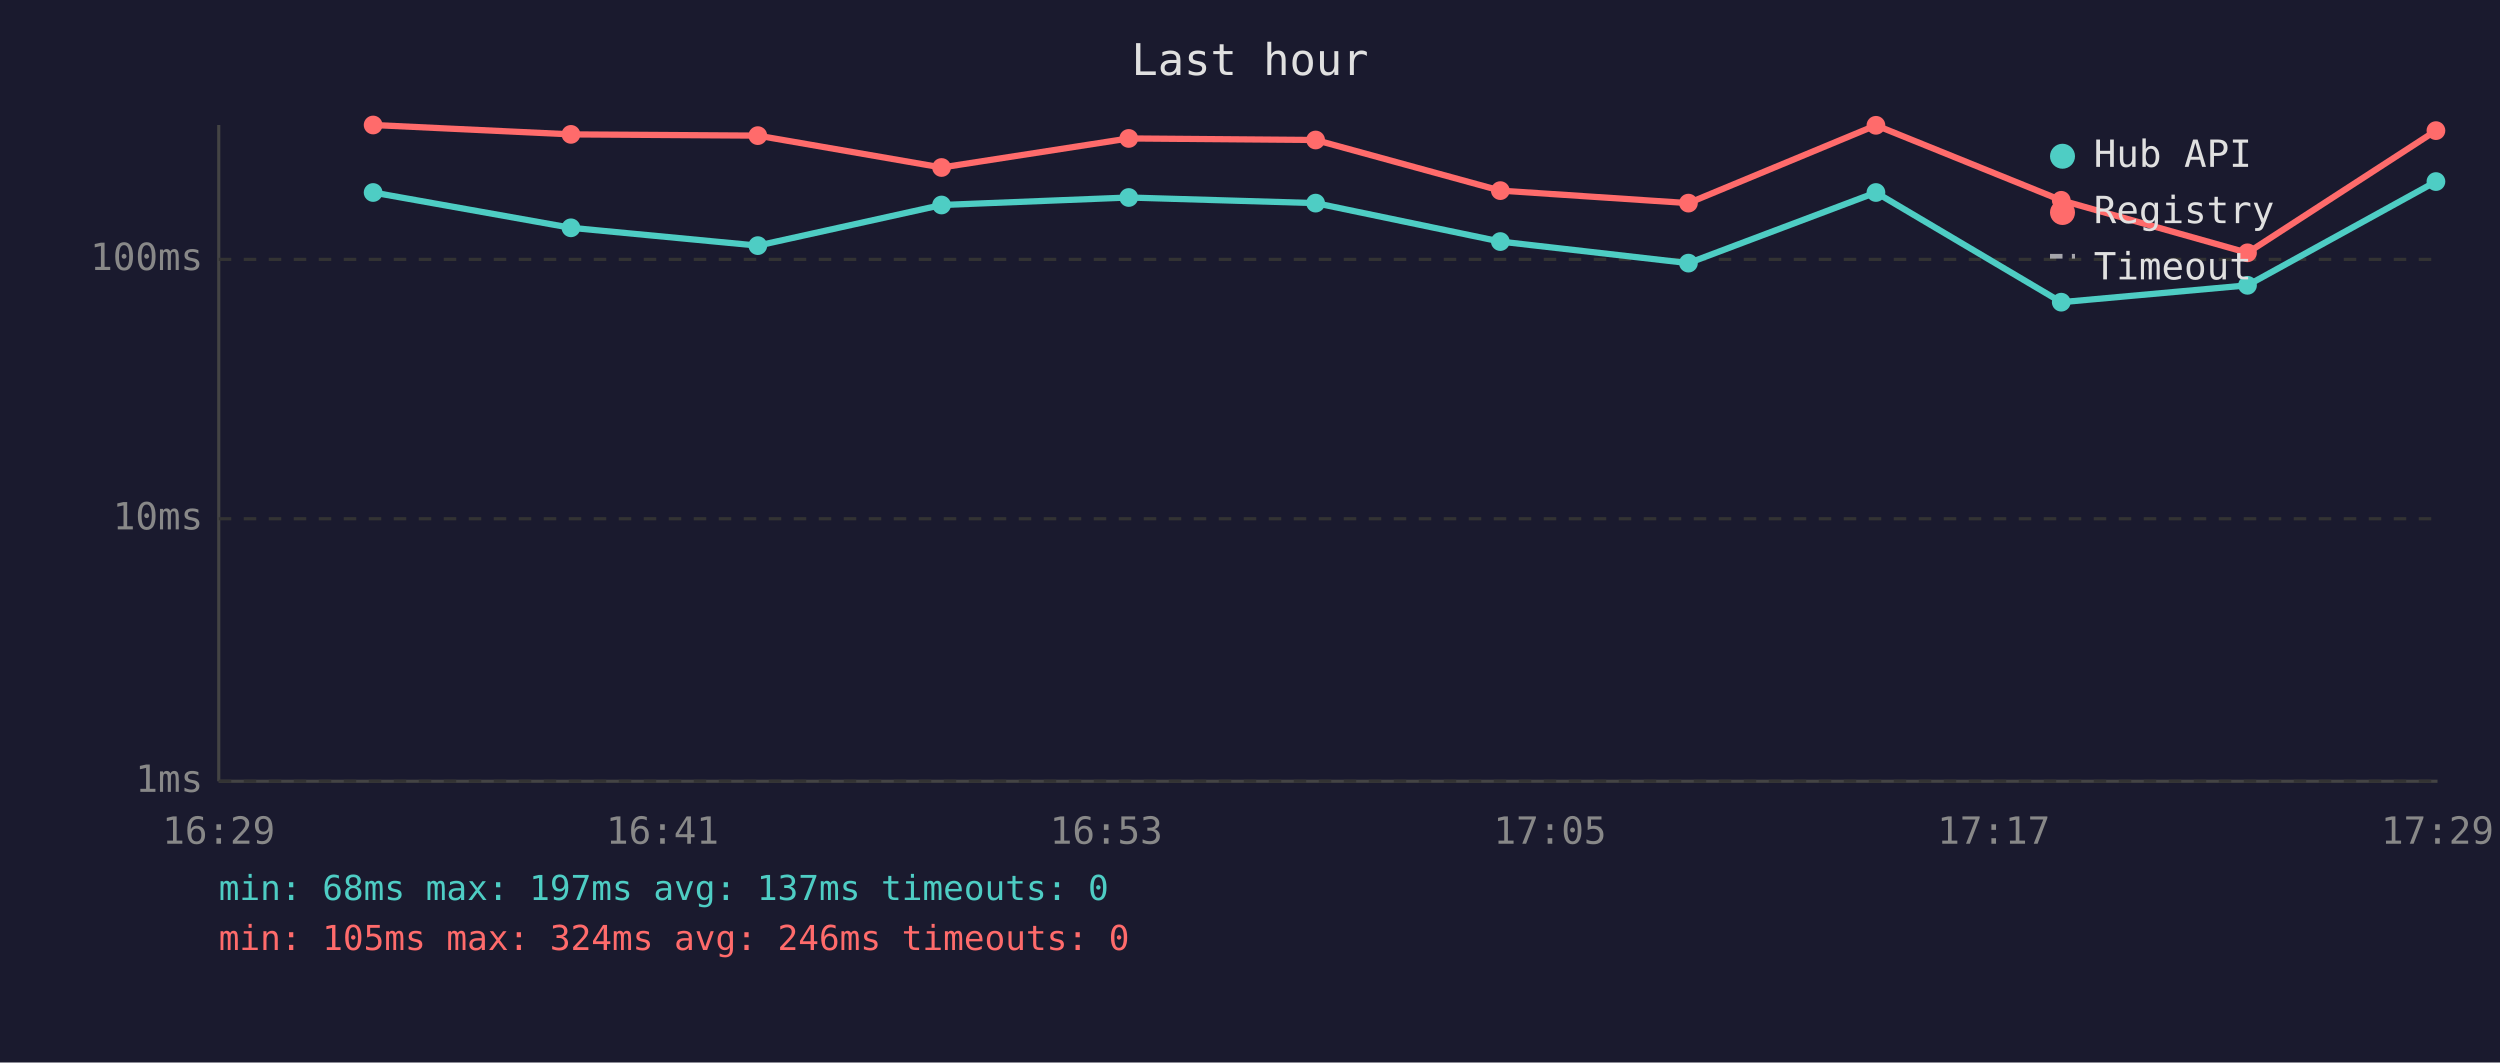
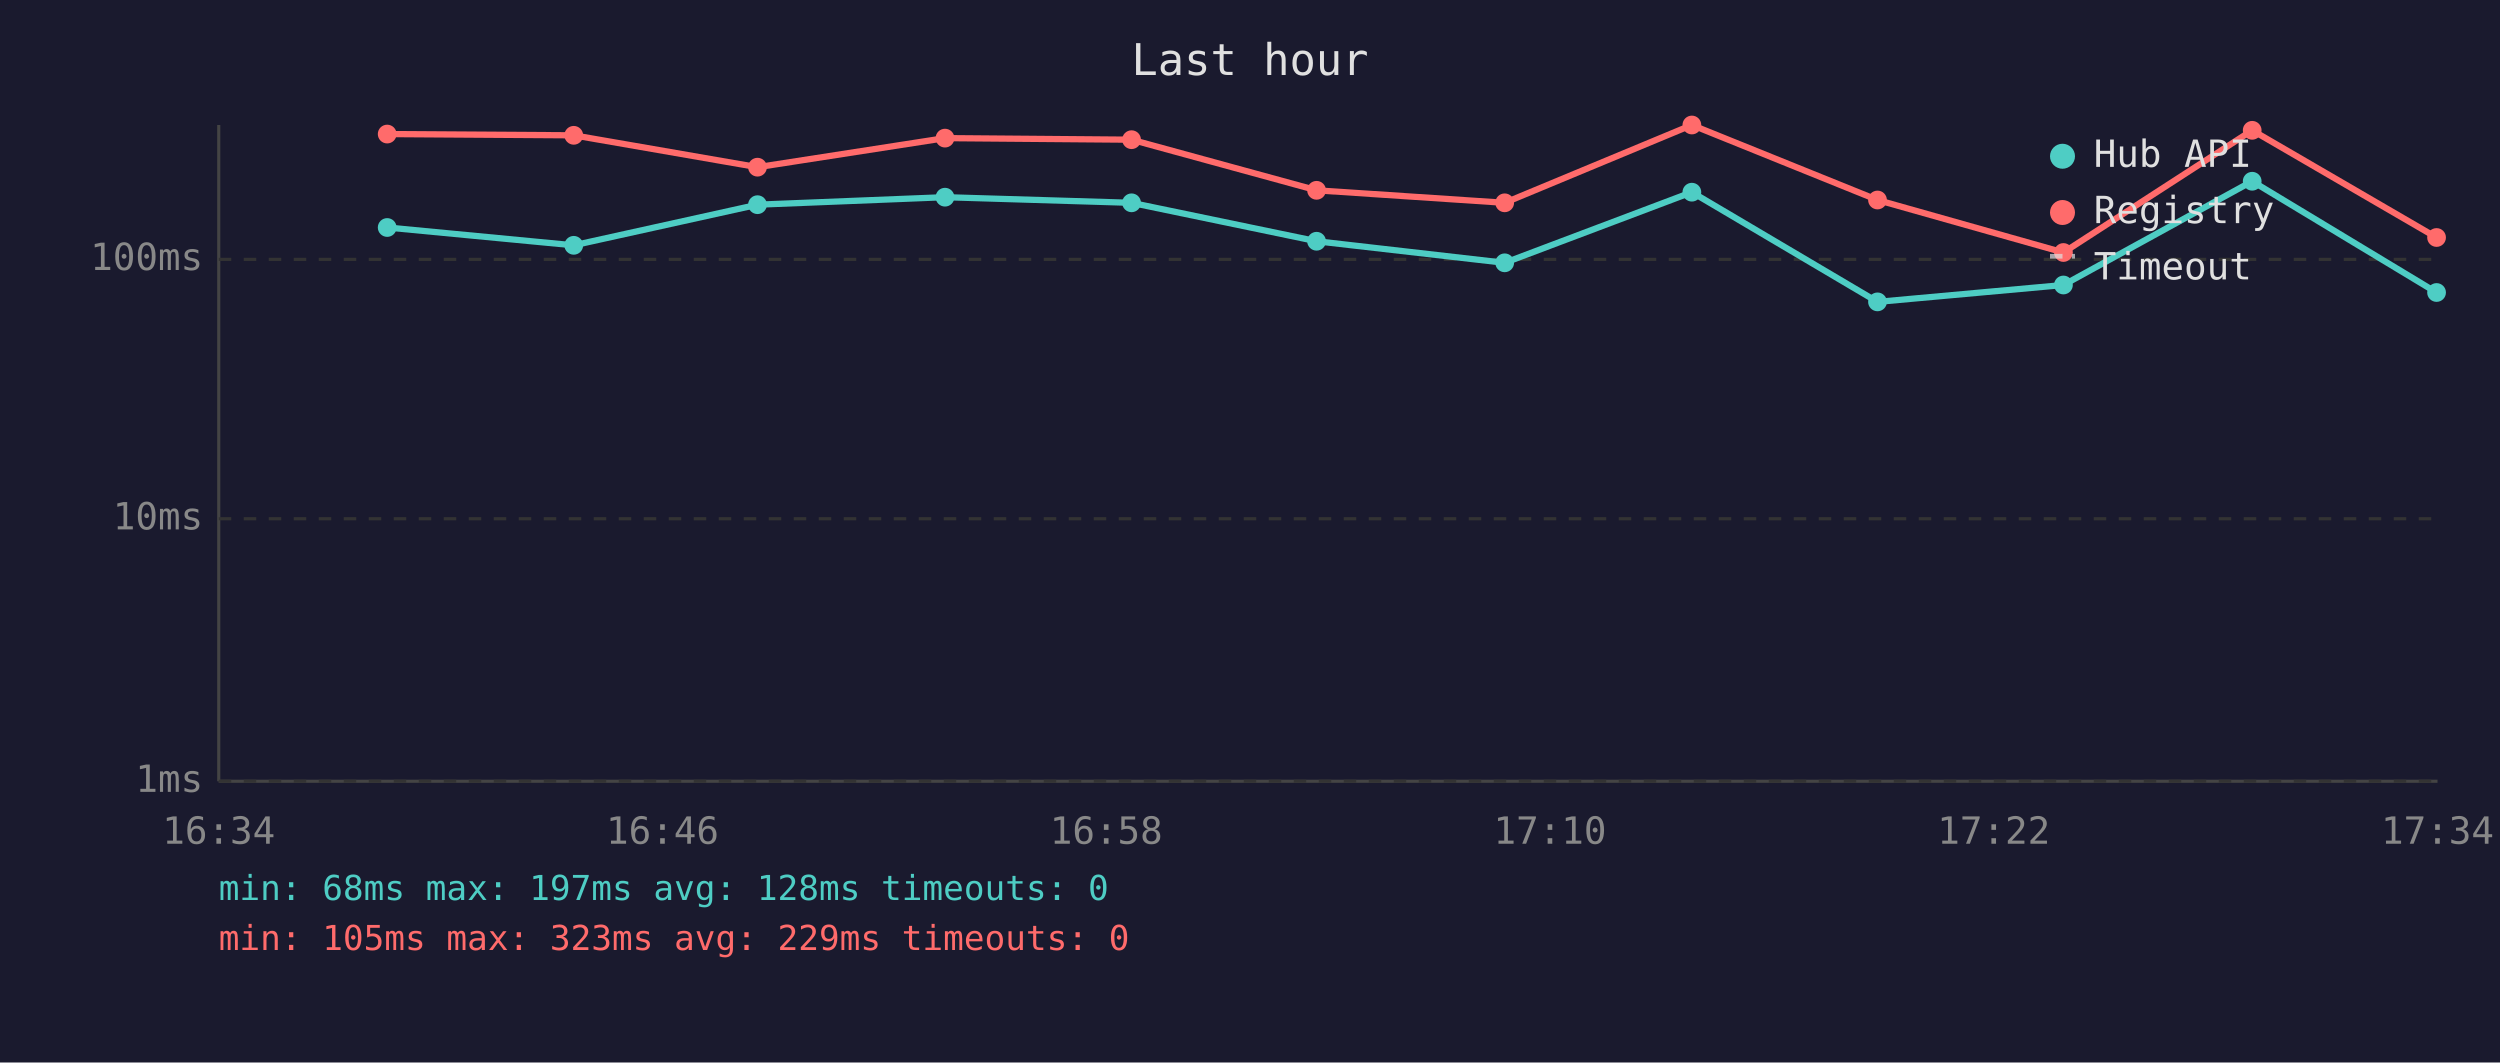
<svg xmlns="http://www.w3.org/2000/svg" viewBox="0 0 800 340" font-family="monospace" font-size="12">
  <rect width="800" height="340" fill="#1a1a2e" />
  <text x="400" y="24" fill="#e0e0e0" font-size="14" text-anchor="middle">Last hour</text>
  <line x1="70" y1="40" x2="70" y2="250" stroke="#444" stroke-width="1" />
  <line x1="70" y1="250" x2="780" y2="250" stroke="#444" stroke-width="1" />
  <line x1="70" y1="250" x2="780" y2="250" stroke="#333" stroke-width="1" stroke-dasharray="4" />
  <text x="65" y="250" fill="#888" text-anchor="end" dominant-baseline="middle">1ms</text>
  <line x1="70" y1="166" x2="780" y2="166" stroke="#333" stroke-width="1" stroke-dasharray="4" />
  <text x="65" y="166" fill="#888" text-anchor="end" dominant-baseline="middle">10ms</text>
  <line x1="70" y1="83" x2="780" y2="83" stroke="#333" stroke-width="1" stroke-dasharray="4" />
  <text x="65" y="83" fill="#888" text-anchor="end" dominant-baseline="middle">100ms</text>
-   <text x="70" y="270" fill="#888" text-anchor="middle">16:29</text>
-   <text x="212" y="270" fill="#888" text-anchor="middle">16:41</text>
-   <text x="354" y="270" fill="#888" text-anchor="middle">16:53</text>
-   <text x="496" y="270" fill="#888" text-anchor="middle">17:05</text>
-   <text x="638" y="270" fill="#888" text-anchor="middle">17:17</text>
-   <text x="780" y="270" fill="#888" text-anchor="middle">17:29</text>
-   <polyline points="119.4,61.6 182.7,72.9 242.5,78.6 301.3,65.6 361.2,63.2 421.0,65.0 480.1,77.3 540.3,84.2 600.3,61.6 659.6,96.7 719.2,91.3 779.5,58.1" fill="none" stroke="#4ecdc4" stroke-width="2" opacity="1" />
-   <circle cx="119.4" cy="61.6" r="3" fill="#4ecdc4" />
-   <circle cx="182.7" cy="72.9" r="3" fill="#4ecdc4" />
-   <circle cx="242.5" cy="78.6" r="3" fill="#4ecdc4" />
-   <circle cx="301.3" cy="65.6" r="3" fill="#4ecdc4" />
-   <circle cx="361.2" cy="63.2" r="3" fill="#4ecdc4" />
-   <circle cx="421.0" cy="65.0" r="3" fill="#4ecdc4" />
-   <circle cx="480.1" cy="77.3" r="3" fill="#4ecdc4" />
-   <circle cx="540.3" cy="84.2" r="3" fill="#4ecdc4" />
-   <circle cx="600.3" cy="61.6" r="3" fill="#4ecdc4" />
-   <circle cx="659.6" cy="96.7" r="3" fill="#4ecdc4" />
-   <circle cx="719.2" cy="91.3" r="3" fill="#4ecdc4" />
-   <circle cx="779.5" cy="58.1" r="3" fill="#4ecdc4" />
-   <polyline points="119.4,40.0 182.7,43.0 242.5,43.4 301.3,53.6 361.2,44.3 421.0,44.8 480.1,61.0 540.3,65.0 600.3,40.1 659.6,64.1 719.2,80.9 779.5,41.8" fill="none" stroke="#ff6b6b" stroke-width="2" opacity="1" />
-   <circle cx="119.4" cy="40.0" r="3" fill="#ff6b6b" />
-   <circle cx="182.7" cy="43.0" r="3" fill="#ff6b6b" />
-   <circle cx="242.5" cy="43.4" r="3" fill="#ff6b6b" />
-   <circle cx="301.3" cy="53.6" r="3" fill="#ff6b6b" />
-   <circle cx="361.2" cy="44.3" r="3" fill="#ff6b6b" />
-   <circle cx="421.0" cy="44.8" r="3" fill="#ff6b6b" />
-   <circle cx="480.1" cy="61.0" r="3" fill="#ff6b6b" />
-   <circle cx="540.3" cy="65.0" r="3" fill="#ff6b6b" />
-   <circle cx="600.3" cy="40.1" r="3" fill="#ff6b6b" />
-   <circle cx="659.6" cy="64.1" r="3" fill="#ff6b6b" />
-   <circle cx="719.2" cy="80.9" r="3" fill="#ff6b6b" />
-   <circle cx="779.5" cy="41.8" r="3" fill="#ff6b6b" />
+   <text x="70" y="270" fill="#888" text-anchor="middle">16:34</text>
+   <text x="212" y="270" fill="#888" text-anchor="middle">16:46</text>
+   <text x="354" y="270" fill="#888" text-anchor="middle">16:58</text>
+   <text x="496" y="270" fill="#888" text-anchor="middle">17:10</text>
+   <text x="638" y="270" fill="#888" text-anchor="middle">17:22</text>
+   <text x="780" y="270" fill="#888" text-anchor="middle">17:34</text>
+   <polyline points="123.9,72.8 183.6,78.5 242.4,65.5 302.4,63.1 362.1,64.9 421.3,77.2 481.5,84.1 541.4,61.5 600.8,96.6 660.3,91.2 720.7,58.0 779.7,93.6" fill="none" stroke="#4ecdc4" stroke-width="2" opacity="1" />
+   <circle cx="123.9" cy="72.8" r="3" fill="#4ecdc4" />
+   <circle cx="183.6" cy="78.5" r="3" fill="#4ecdc4" />
+   <circle cx="242.4" cy="65.5" r="3" fill="#4ecdc4" />
+   <circle cx="302.4" cy="63.1" r="3" fill="#4ecdc4" />
+   <circle cx="362.1" cy="64.9" r="3" fill="#4ecdc4" />
+   <circle cx="421.3" cy="77.2" r="3" fill="#4ecdc4" />
+   <circle cx="481.5" cy="84.1" r="3" fill="#4ecdc4" />
+   <circle cx="541.4" cy="61.5" r="3" fill="#4ecdc4" />
+   <circle cx="600.8" cy="96.6" r="3" fill="#4ecdc4" />
+   <circle cx="660.3" cy="91.2" r="3" fill="#4ecdc4" />
+   <circle cx="720.7" cy="58.0" r="3" fill="#4ecdc4" />
+   <circle cx="779.7" cy="93.6" r="3" fill="#4ecdc4" />
+   <polyline points="123.9,42.9 183.6,43.3 242.4,53.5 302.4,44.2 362.1,44.7 421.3,60.9 481.5,64.9 541.4,40.0 600.8,64.0 660.3,80.8 720.7,41.7 779.7,76.0" fill="none" stroke="#ff6b6b" stroke-width="2" opacity="1" />
+   <circle cx="123.9" cy="42.9" r="3" fill="#ff6b6b" />
+   <circle cx="183.6" cy="43.3" r="3" fill="#ff6b6b" />
+   <circle cx="242.4" cy="53.5" r="3" fill="#ff6b6b" />
+   <circle cx="302.4" cy="44.2" r="3" fill="#ff6b6b" />
+   <circle cx="362.1" cy="44.7" r="3" fill="#ff6b6b" />
+   <circle cx="421.3" cy="60.9" r="3" fill="#ff6b6b" />
+   <circle cx="481.5" cy="64.9" r="3" fill="#ff6b6b" />
+   <circle cx="541.4" cy="40.0" r="3" fill="#ff6b6b" />
+   <circle cx="600.8" cy="64.0" r="3" fill="#ff6b6b" />
+   <circle cx="660.3" cy="80.8" r="3" fill="#ff6b6b" />
+   <circle cx="720.7" cy="41.7" r="3" fill="#ff6b6b" />
+   <circle cx="779.7" cy="76.0" r="3" fill="#ff6b6b" />
  <circle cx="660" cy="50" r="4" fill="#4ecdc4" />
  <text x="670" y="50" fill="#e0e0e0" dominant-baseline="middle">Hub API</text>
  <circle cx="660" cy="68" r="4" fill="#ff6b6b" />
  <text x="670" y="68" fill="#e0e0e0" dominant-baseline="middle">Registry</text>
  <line x1="656" y1="82" x2="664" y2="82" stroke="#e0e0e0" stroke-width="1.5" stroke-dasharray="4,3" opacity="0.7" />
  <text x="670" y="86" fill="#e0e0e0" dominant-baseline="middle">Timeout</text>
-   <text x="70" y="288" fill="#4ecdc4" font-size="11">min: 68ms  max: 197ms  avg: 137ms  timeouts: 0</text>
-   <text x="70" y="304" fill="#ff6b6b" font-size="11">min: 105ms  max: 324ms  avg: 246ms  timeouts: 0</text>
+   <text x="70" y="288" fill="#4ecdc4" font-size="11">min: 68ms  max: 197ms  avg: 128ms  timeouts: 0</text>
+   <text x="70" y="304" fill="#ff6b6b" font-size="11">min: 105ms  max: 323ms  avg: 229ms  timeouts: 0</text>
</svg>
